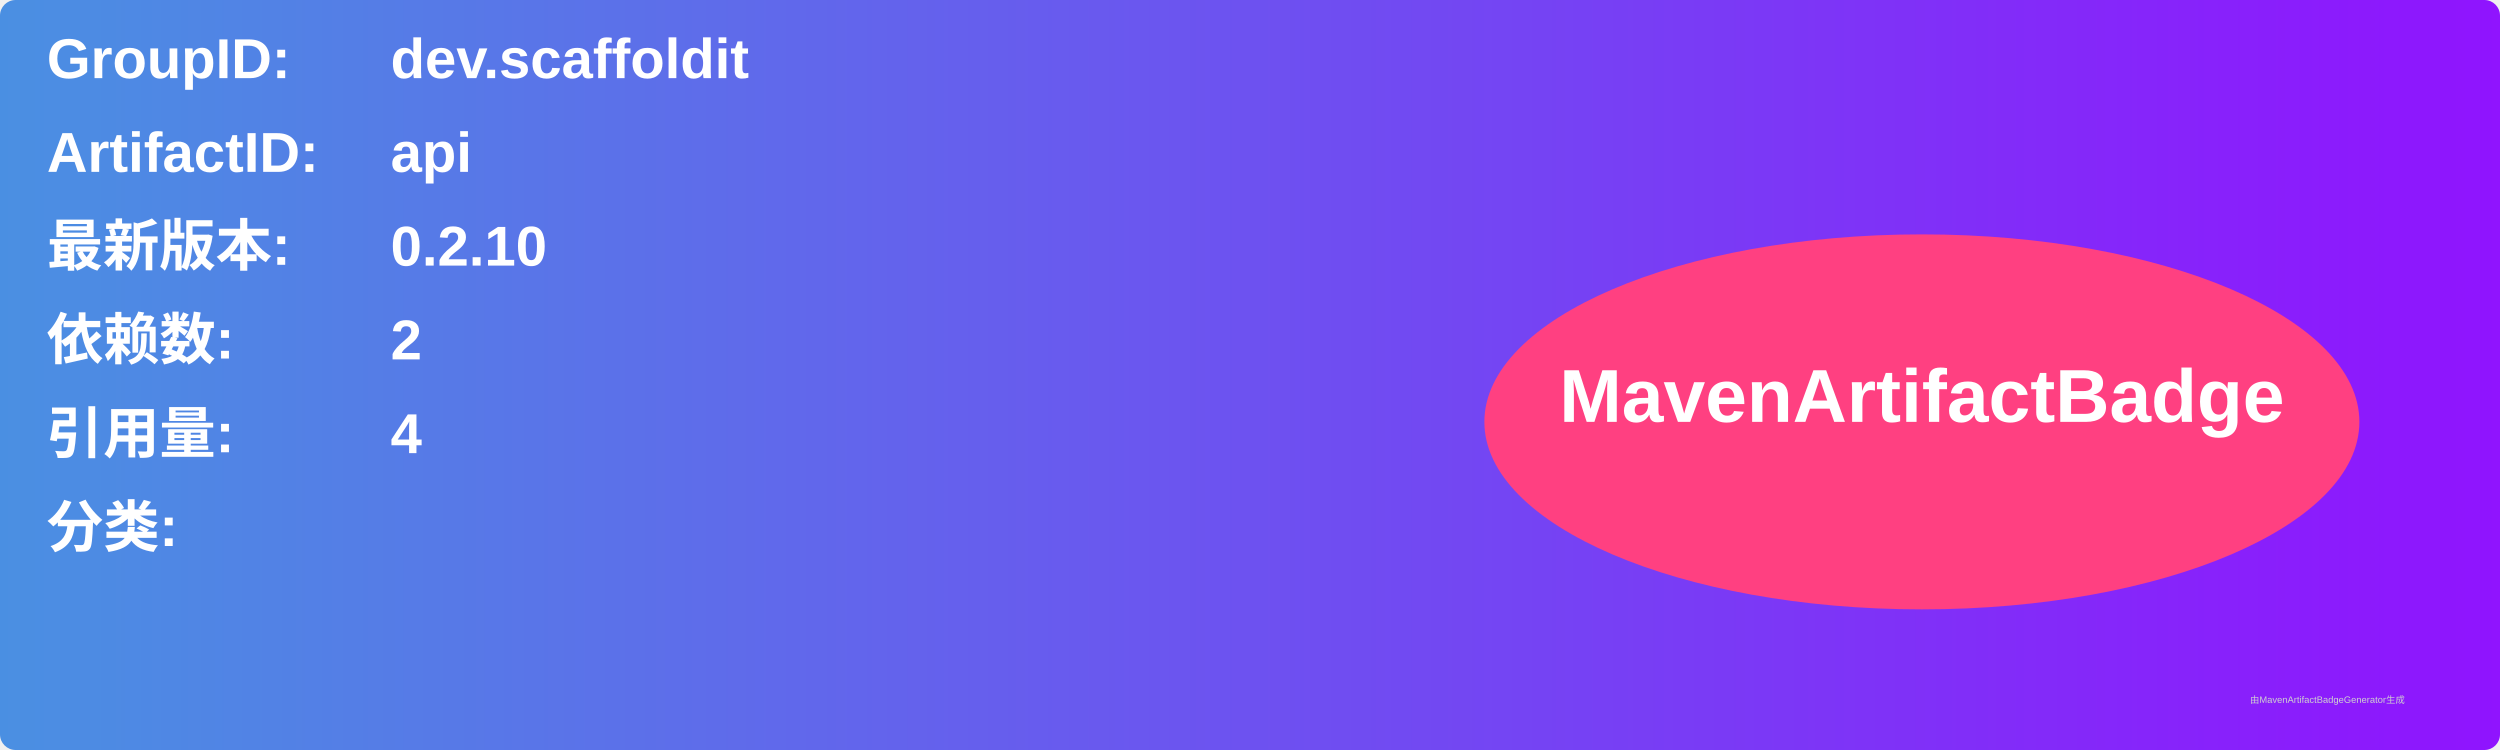
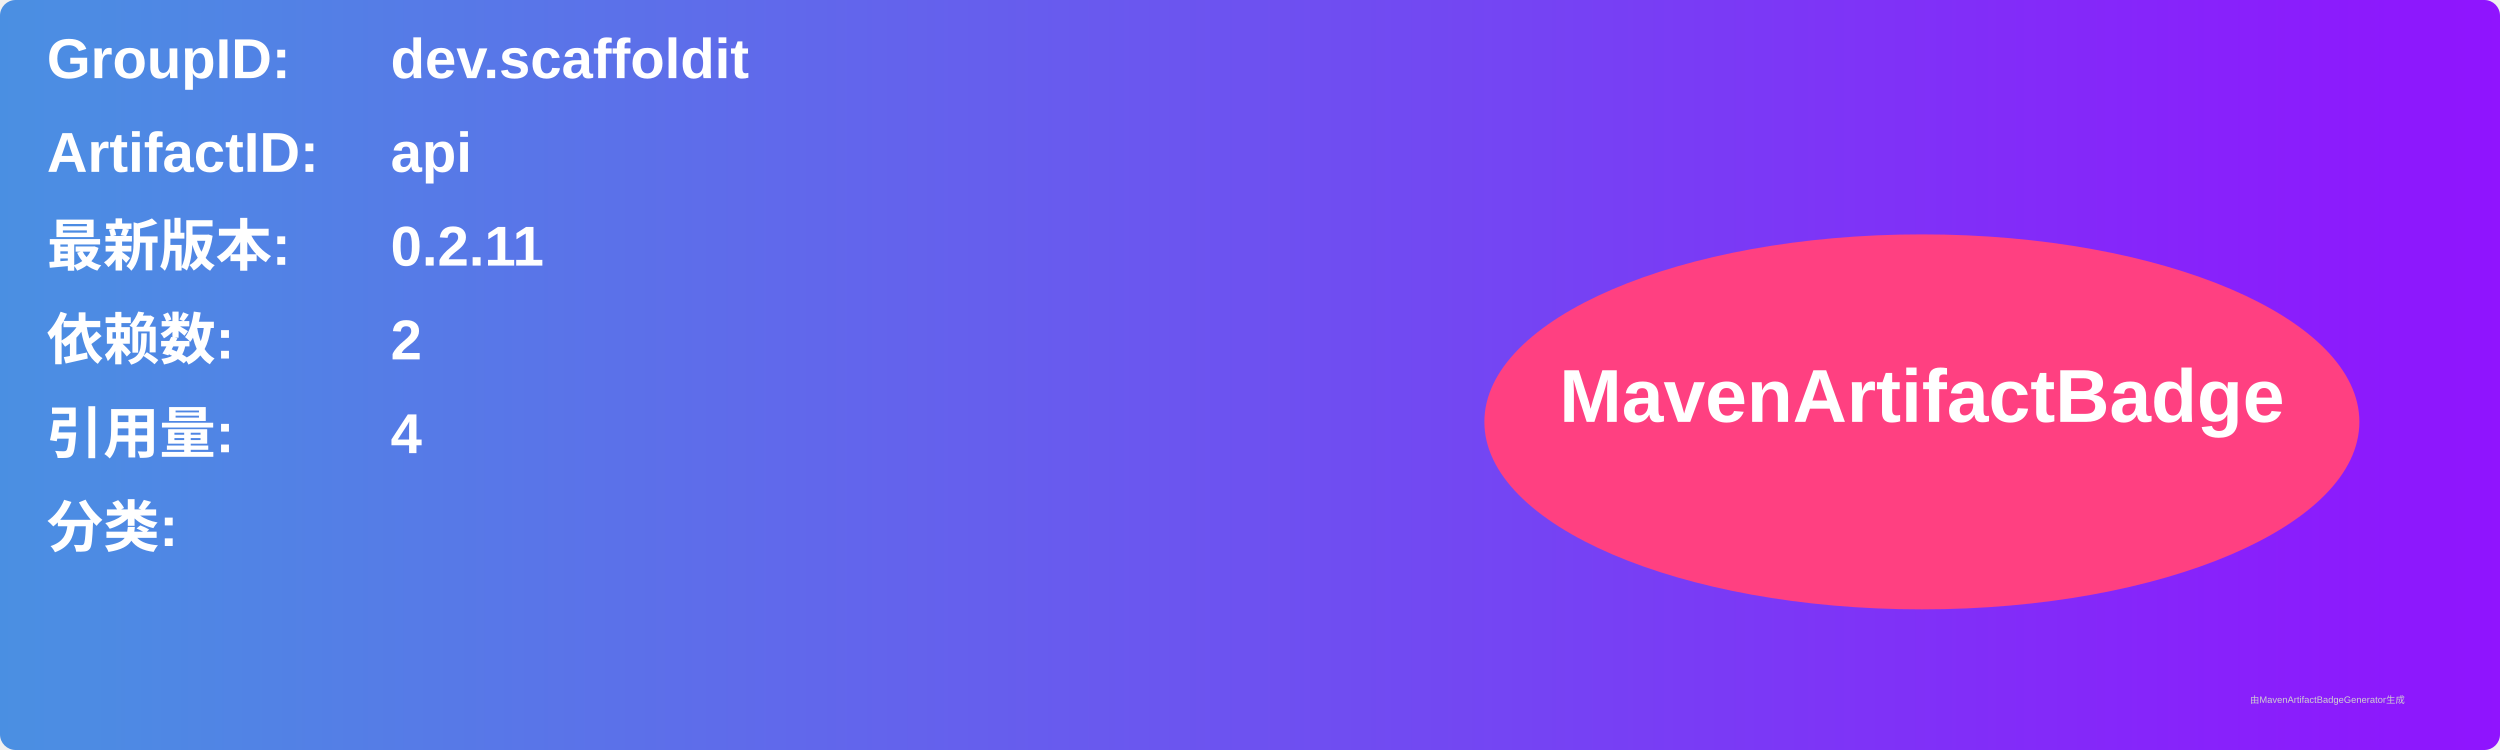
<svg xmlns="http://www.w3.org/2000/svg" width="800" height="240" viewBox="0 0 800 240">
  <linearGradient id="grad" x1="0%" y1="0%" x2="100%" y2="0%">
    <stop offset="0%" stop-color="#4a90e2" />
    <stop offset="100%" stop-color="#9013fe" />
  </linearGradient>
  <rect width="100%" height="100%" rx="5" ry="5" fill="url(#grad)" />
  <g transform="translate(15, 15)">
    <text x="0" y="10" font-family="Arial" font-size="18" fill="white" font-weight="bold" width="260">GroupID:</text>
    <text x="110" y="10" font-family="Arial" font-size="18" fill="white" font-weight="bold" width="460">dev.scaffoldit</text>
    <text x="0" y="40" font-family="Arial" font-size="18" fill="white" font-weight="bold" width="260">ArtifactID:</text>
    <text x="110" y="40" font-family="Arial" font-size="18" fill="white" font-weight="bold" width="460">api</text>
    <text x="0" y="70" font-family="Arial" font-size="18" fill="white" font-weight="bold">最新版本:</text>
    <text x="110" y="70" font-family="Arial" font-size="18" fill="white" font-weight="bold">
-       <tspan font-weight="bold">0.2.10</tspan>
+       <tspan font-weight="bold">0.2.11</tspan>
    </text>
    <text x="0" y="100" font-family="Arial" font-size="18" fill="white" font-weight="bold">依赖数: </text>
    <text x="110" y="100" font-family="Arial" font-size="18" fill="white">
      <tspan font-weight="bold">2</tspan>
    </text>
    <text x="0" y="130" font-family="Arial" font-size="18" fill="white" font-weight="bold">引用量: </text>
    <text x="110" y="130" font-family="Arial" font-size="18" fill="white">
      <tspan font-weight="bold">4</tspan>
    </text>
    <text x="0" y="160" font-family="Arial" font-size="18" fill="white" font-weight="bold">分类:</text>
    <text x="10" y="190" font-family="Arial" font-size="10" fill="white">
      <tspan font-weight="bold" />
    </text>
    <ellipse cx="600" cy="120" rx="140" ry="60" fill="#ff4081" />
    <text x="600" y="120" text-anchor="middle" font-family="Arial" font-size="24" fill="white" font-weight="bold">MavenArtifactBadge</text>
  </g>
  <text x="720" y="225" font-family="Arial" font-size="3" fill="#d0d0d0">由MavenArtifactBadgeGenerator生成</text>
</svg>
